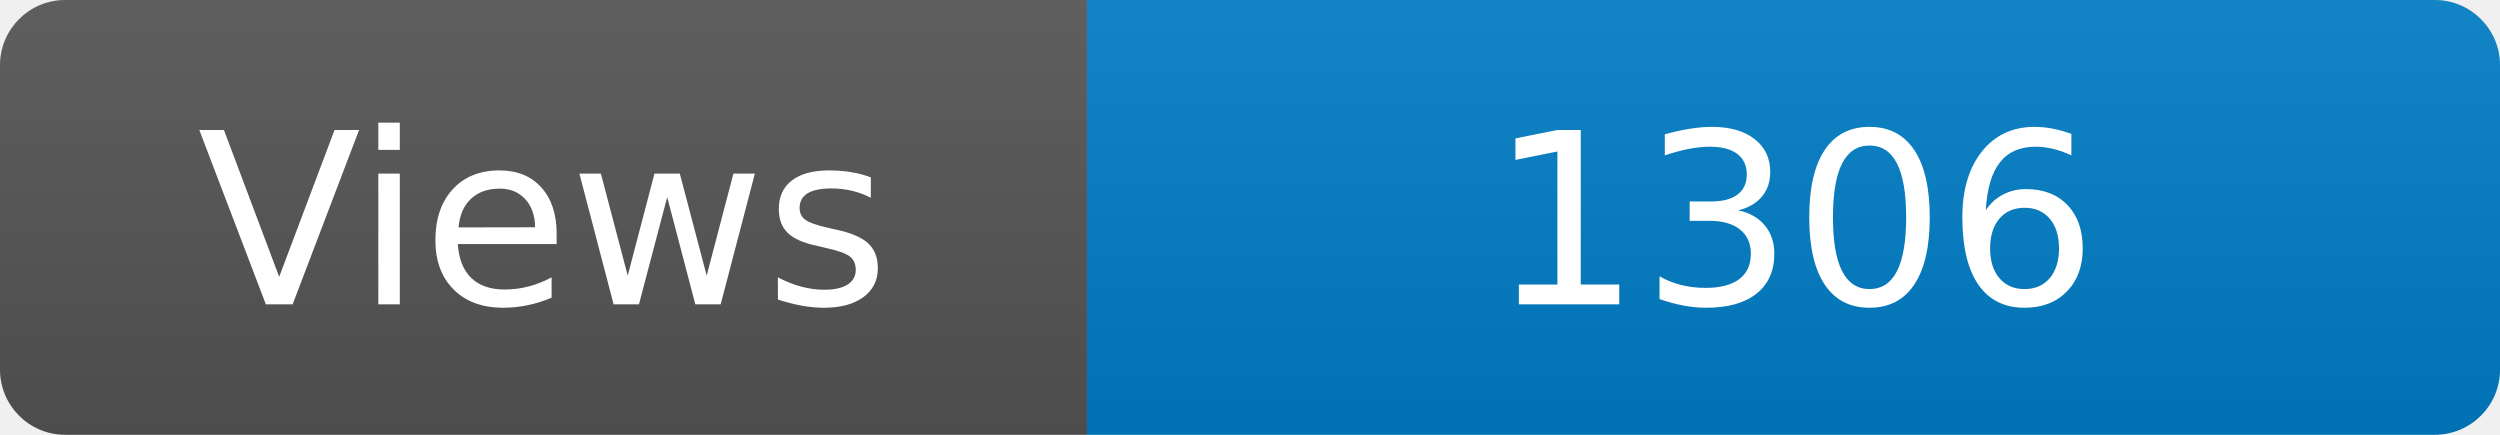
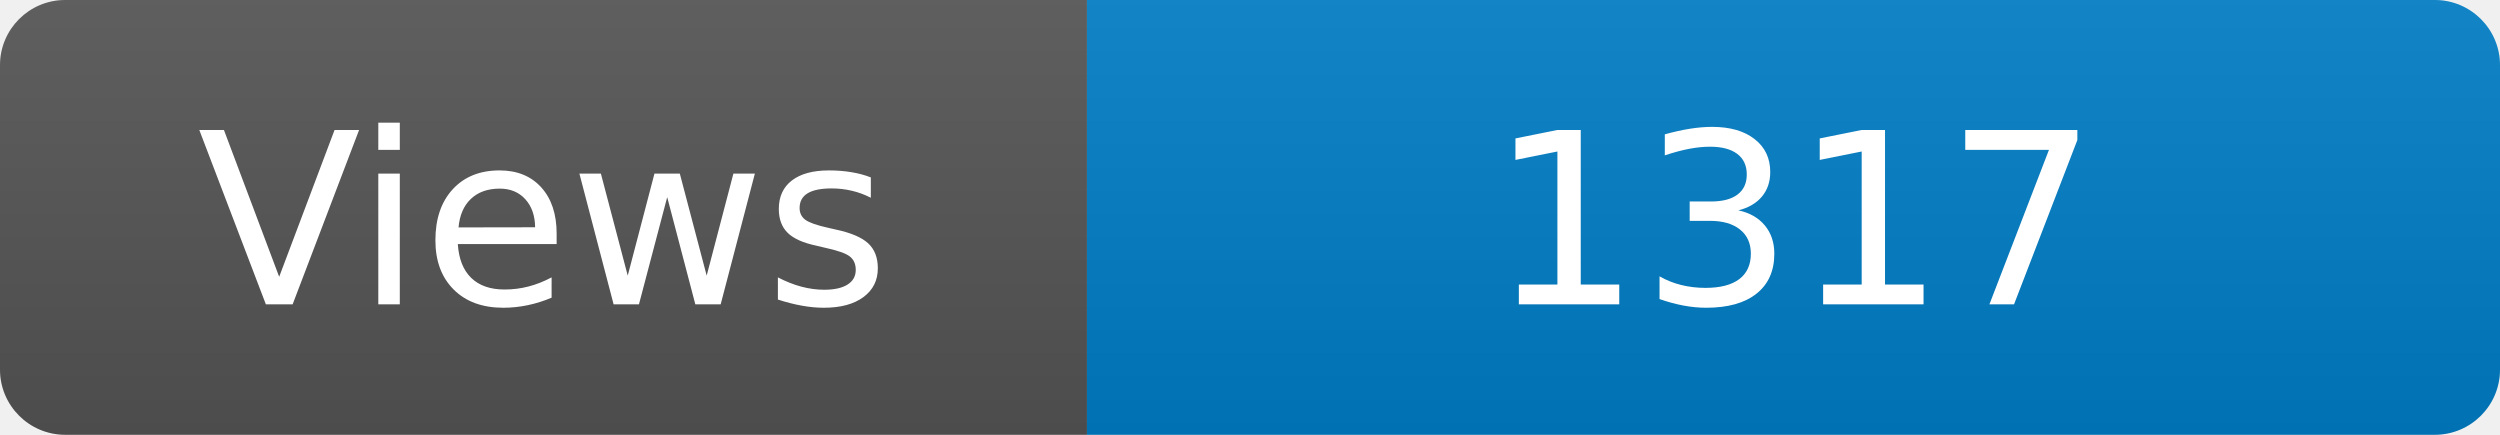
<svg xmlns="http://www.w3.org/2000/svg" width="115" height="20" role="img" aria-label="Maintained?: yes">
  <linearGradient id="s" x2="0" y2="100%">
    <stop offset="0" stop-color="#bbb" stop-opacity=".1" />
    <stop offset="1" stop-opacity=".1" />
  </linearGradient>
  <clipPath id="r">
    <rect width="115" height="20" rx="3" fill="#fff" />
  </clipPath>
  <g clip-path="url(#r)">
    <rect width="50" height="20" fill="#555" />
    <rect x="50" width="160" height="20" fill="#007ec6" />
    <rect width="115" height="20" fill="url(#s)" />
  </g>
  <g fill="#fff" text-anchor="middle" font-family="Verdana,Geneva,DejaVu Sans,sans-serif" font-size="110">
    <text x="250" y="140" transform="scale(.1)" fill="#fff">Views</text>
-     <text x="825" y="140" transform="scale(.1)" fill="#fff">1306</text>
+     <text x="825" y="140" transform="scale(.1)" fill="#fff">1317</text>
  </g>
</svg>
